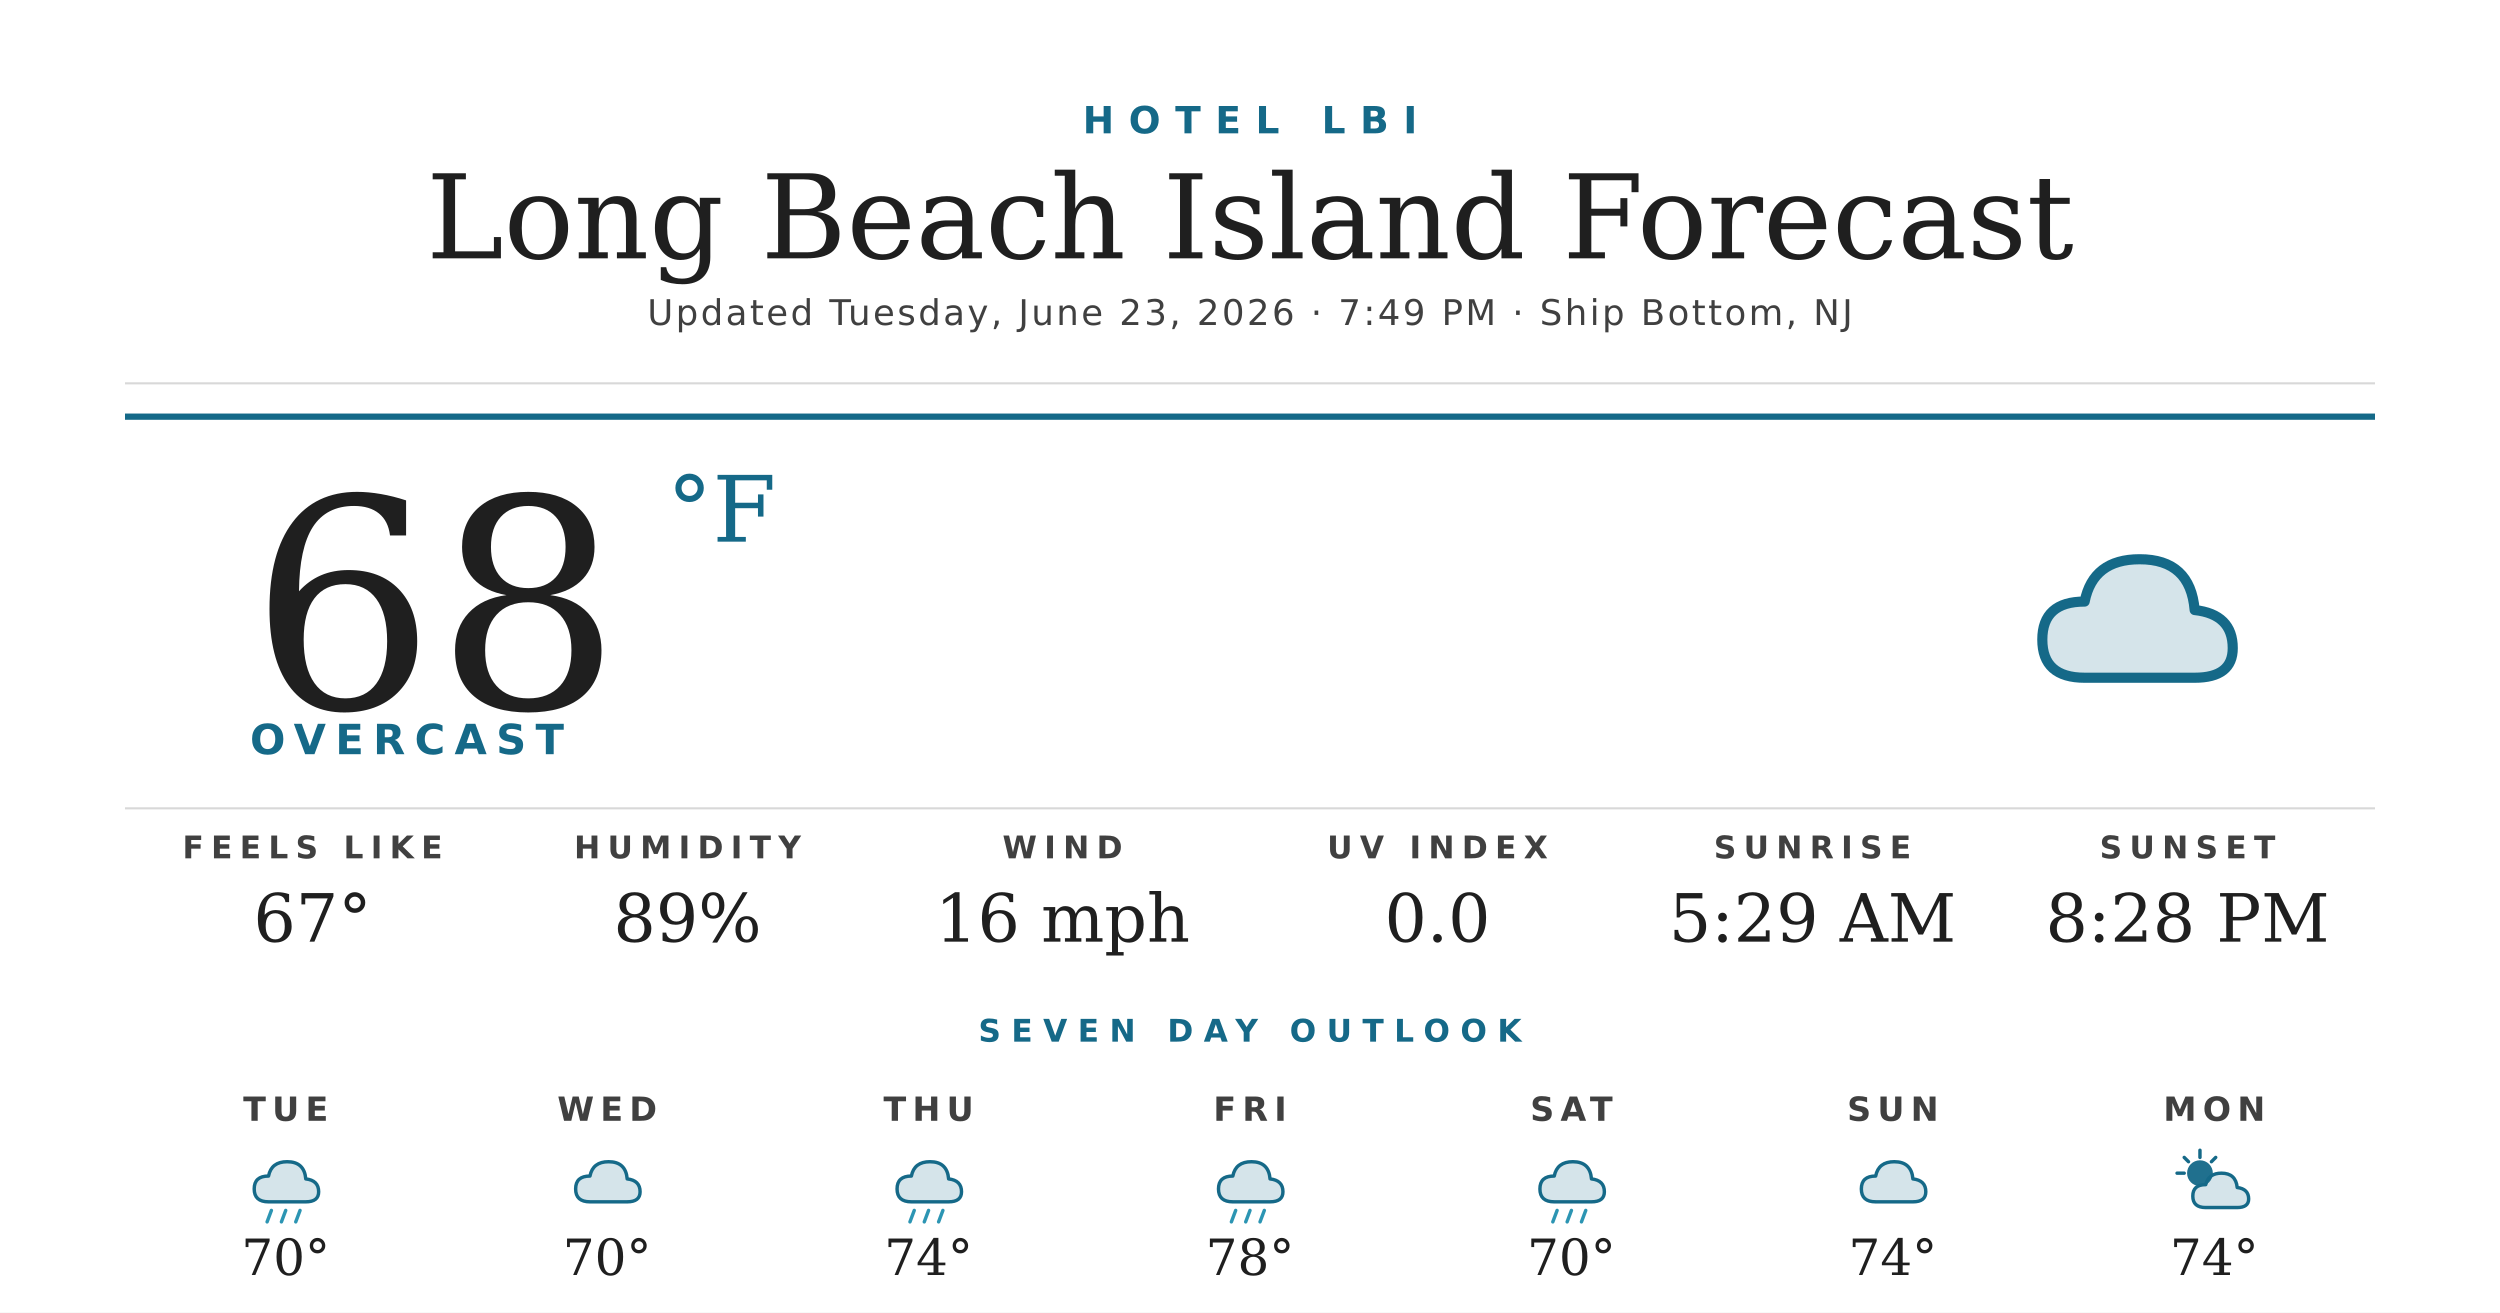
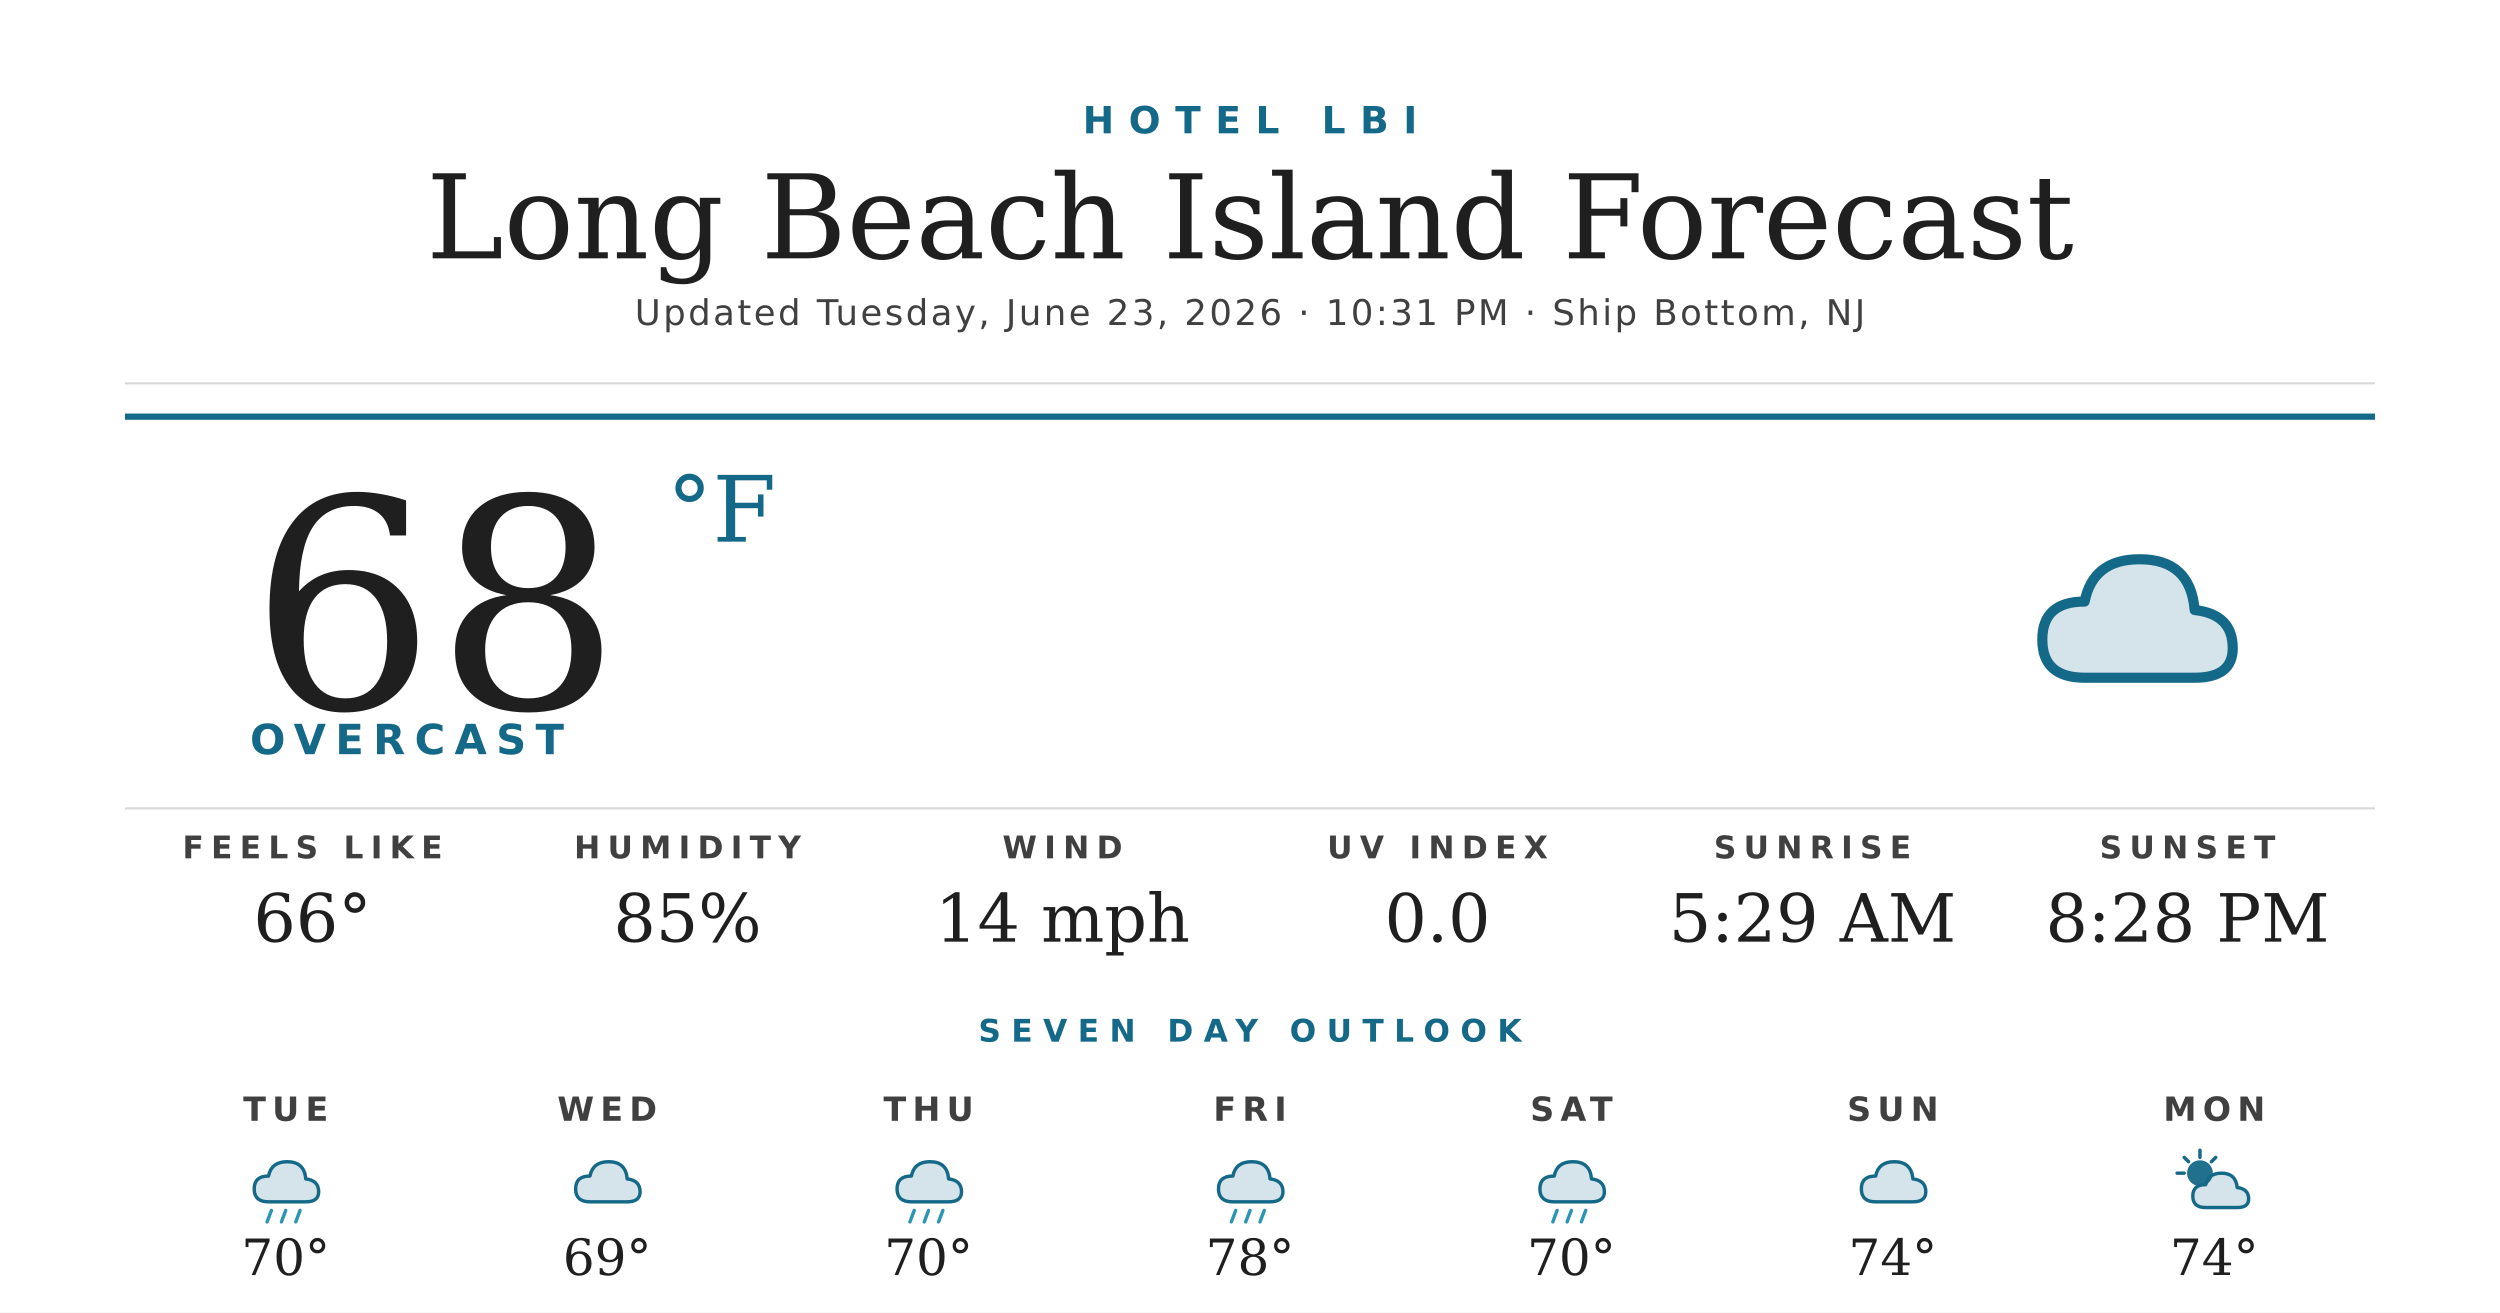
<svg xmlns="http://www.w3.org/2000/svg" width="1200" height="630" viewBox="0 0 1200 630">
  <rect width="1200" height="630" fill="#ffffff" />
  <text x="600" y="64" text-anchor="middle" font-family="'Montserrat Bold', 'Montserrat', 'DejaVu Sans', Helvetica, Arial, sans-serif" font-size="18" font-weight="700" fill="#156988" letter-spacing="7">HOTEL LBI</text>
  <text x="600" y="124" text-anchor="middle" font-family="'Prata', 'DejaVu Serif', Georgia, serif" font-size="56" fill="#1f1f1f">Long Beach Island Forecast</text>
-   <text x="600" y="156" text-anchor="middle" font-family="'Montserrat', 'DejaVu Sans', Helvetica, Arial, sans-serif" font-size="17" font-weight="500" fill="#404040" letter-spacing="1.2">Updated Tuesday, June 23, 2026 · 7:49 PM · Ship Bottom, NJ</text>
+   <text x="600" y="156" text-anchor="middle" font-family="'Montserrat', 'DejaVu Sans', Helvetica, Arial, sans-serif" font-size="17" font-weight="500" fill="#404040" letter-spacing="1.2">Updated Tuesday, June 23, 2026 · 10:31 PM · Ship Bottom, NJ</text>
  <line x1="60" y1="184" x2="1140" y2="184" stroke="#d8d8d8" stroke-width="1" />
  <line x1="60" y1="200" x2="1140" y2="200" stroke="#156988" stroke-width="3" />
  <text x="120" y="340" font-family="'Prata', 'DejaVu Serif', Georgia, serif" font-size="140" fill="#1f1f1f">68</text>
  <text x="320" y="260" font-family="'Prata', 'DejaVu Serif', Georgia, serif" font-size="44" fill="#156988">°F</text>
  <text x="120" y="362" font-family="'Montserrat Bold', 'Montserrat', 'DejaVu Sans', Helvetica, Arial, sans-serif" font-size="20" font-weight="700" fill="#156988" letter-spacing="4.5">OVERCAST</text>
  <g transform="translate(960,240) scale(2.03125)">
    <path d="M20 42 Q10 42 10 33 Q10 24 20 24 Q22 14 33 14 Q45 14 46 26 Q55 27 55 35 Q55 42 46 42 Z" fill="#156988" opacity="0.18" />
    <path d="M20 42 Q10 42 10 33 Q10 24 20 24 Q22 14 33 14 Q45 14 46 26 Q55 27 55 35 Q55 42 46 42 Z" fill="none" stroke="#156988" stroke-width="2.4" stroke-linejoin="round" />
  </g>
  <line x1="60" y1="388" x2="1140" y2="388" stroke="#d8d8d8" stroke-width="1" />
  <text x="150" y="412" text-anchor="middle" font-family="'Montserrat Bold', 'Montserrat', 'DejaVu Sans', Helvetica, Arial, sans-serif" font-size="15" font-weight="700" fill="#404040" letter-spacing="3.5">FEELS LIKE</text>
-   <text x="150" y="452" text-anchor="middle" font-family="'Prata', 'DejaVu Serif', Georgia, serif" font-size="32" fill="#1f1f1f">67°</text>
+   <text x="150" y="452" text-anchor="middle" font-family="'Prata', 'DejaVu Serif', Georgia, serif" font-size="32" fill="#1f1f1f">66°</text>
  <text x="330" y="412" text-anchor="middle" font-family="'Montserrat Bold', 'Montserrat', 'DejaVu Sans', Helvetica, Arial, sans-serif" font-size="15" font-weight="700" fill="#404040" letter-spacing="3.5">HUMIDITY</text>
-   <text x="330" y="452" text-anchor="middle" font-family="'Prata', 'DejaVu Serif', Georgia, serif" font-size="32" fill="#1f1f1f">89%</text>
+   <text x="330" y="452" text-anchor="middle" font-family="'Prata', 'DejaVu Serif', Georgia, serif" font-size="32" fill="#1f1f1f">85%</text>
  <text x="510" y="412" text-anchor="middle" font-family="'Montserrat Bold', 'Montserrat', 'DejaVu Sans', Helvetica, Arial, sans-serif" font-size="15" font-weight="700" fill="#404040" letter-spacing="3.5">WIND</text>
-   <text x="510" y="452" text-anchor="middle" font-family="'Prata', 'DejaVu Serif', Georgia, serif" font-size="32" fill="#1f1f1f">16 mph</text>
+   <text x="510" y="452" text-anchor="middle" font-family="'Prata', 'DejaVu Serif', Georgia, serif" font-size="32" fill="#1f1f1f">14 mph</text>
  <text x="690" y="412" text-anchor="middle" font-family="'Montserrat Bold', 'Montserrat', 'DejaVu Sans', Helvetica, Arial, sans-serif" font-size="15" font-weight="700" fill="#404040" letter-spacing="3.5">UV INDEX</text>
  <text x="690" y="452" text-anchor="middle" font-family="'Prata', 'DejaVu Serif', Georgia, serif" font-size="32" fill="#1f1f1f">0.0</text>
  <text x="870" y="412" text-anchor="middle" font-family="'Montserrat Bold', 'Montserrat', 'DejaVu Sans', Helvetica, Arial, sans-serif" font-size="15" font-weight="700" fill="#404040" letter-spacing="3.5">SUNRISE</text>
  <text x="870" y="452" text-anchor="middle" font-family="'Prata', 'DejaVu Serif', Georgia, serif" font-size="32" fill="#1f1f1f">5:29 AM</text>
  <text x="1050" y="412" text-anchor="middle" font-family="'Montserrat Bold', 'Montserrat', 'DejaVu Sans', Helvetica, Arial, sans-serif" font-size="15" font-weight="700" fill="#404040" letter-spacing="3.5">SUNSET</text>
  <text x="1050" y="452" text-anchor="middle" font-family="'Prata', 'DejaVu Serif', Georgia, serif" font-size="32" fill="#1f1f1f">8:28 PM</text>
  <text x="600" y="500" text-anchor="middle" font-family="'Montserrat Bold', 'Montserrat', 'DejaVu Sans', Helvetica, Arial, sans-serif" font-size="15" font-weight="700" fill="#156988" letter-spacing="5">SEVEN DAY OUTLOOK</text>
  <text x="137.143" y="538" text-anchor="middle" font-family="'Montserrat Bold', 'Montserrat', 'DejaVu Sans', Helvetica, Arial, sans-serif" font-size="16" font-weight="700" fill="#404040" letter-spacing="3">TUE</text>
  <g transform="translate(115.1429,548) scale(0.6875)">
    <path d="M20 42 Q10 42 10 33 Q10 24 20 24 Q22 14 33 14 Q45 14 46 26 Q55 27 55 35 Q55 42 46 42 Z" fill="#156988" opacity="0.18" />
    <path d="M20 42 Q10 42 10 33 Q10 24 20 24 Q22 14 33 14 Q45 14 46 26 Q55 27 55 35 Q55 42 46 42 Z" fill="none" stroke="#156988" stroke-width="2.4" stroke-linejoin="round" />
    <g stroke="#2C95B3" stroke-width="2.4" stroke-linecap="round">
      <line x1="22" y1="48" x2="19" y2="56" />
      <line x1="32" y1="48" x2="29" y2="56" />
      <line x1="42" y1="48" x2="39" y2="56" />
    </g>
  </g>
  <text x="137.143" y="612" text-anchor="middle" font-family="'Prata', 'DejaVu Serif', Georgia, serif" font-size="24" fill="#1f1f1f">70°</text>
  <text x="291.429" y="538" text-anchor="middle" font-family="'Montserrat Bold', 'Montserrat', 'DejaVu Sans', Helvetica, Arial, sans-serif" font-size="16" font-weight="700" fill="#404040" letter-spacing="3">WED</text>
  <g transform="translate(269.4286,548) scale(0.6875)">
    <path d="M20 42 Q10 42 10 33 Q10 24 20 24 Q22 14 33 14 Q45 14 46 26 Q55 27 55 35 Q55 42 46 42 Z" fill="#156988" opacity="0.18" />
    <path d="M20 42 Q10 42 10 33 Q10 24 20 24 Q22 14 33 14 Q45 14 46 26 Q55 27 55 35 Q55 42 46 42 Z" fill="none" stroke="#156988" stroke-width="2.4" stroke-linejoin="round" />
  </g>
-   <text x="291.429" y="612" text-anchor="middle" font-family="'Prata', 'DejaVu Serif', Georgia, serif" font-size="24" fill="#1f1f1f">70°</text>
+   <text x="291.429" y="612" text-anchor="middle" font-family="'Prata', 'DejaVu Serif', Georgia, serif" font-size="24" fill="#1f1f1f">69°</text>
  <text x="445.714" y="538" text-anchor="middle" font-family="'Montserrat Bold', 'Montserrat', 'DejaVu Sans', Helvetica, Arial, sans-serif" font-size="16" font-weight="700" fill="#404040" letter-spacing="3">THU</text>
  <g transform="translate(423.7143,548) scale(0.6875)">
    <path d="M20 42 Q10 42 10 33 Q10 24 20 24 Q22 14 33 14 Q45 14 46 26 Q55 27 55 35 Q55 42 46 42 Z" fill="#156988" opacity="0.18" />
    <path d="M20 42 Q10 42 10 33 Q10 24 20 24 Q22 14 33 14 Q45 14 46 26 Q55 27 55 35 Q55 42 46 42 Z" fill="none" stroke="#156988" stroke-width="2.4" stroke-linejoin="round" />
    <g stroke="#2C95B3" stroke-width="2.4" stroke-linecap="round">
      <line x1="22" y1="48" x2="19" y2="56" />
      <line x1="32" y1="48" x2="29" y2="56" />
      <line x1="42" y1="48" x2="39" y2="56" />
    </g>
  </g>
-   <text x="445.714" y="612" text-anchor="middle" font-family="'Prata', 'DejaVu Serif', Georgia, serif" font-size="24" fill="#1f1f1f">74°</text>
+   <text x="445.714" y="612" text-anchor="middle" font-family="'Prata', 'DejaVu Serif', Georgia, serif" font-size="24" fill="#1f1f1f">70°</text>
  <text x="600" y="538" text-anchor="middle" font-family="'Montserrat Bold', 'Montserrat', 'DejaVu Sans', Helvetica, Arial, sans-serif" font-size="16" font-weight="700" fill="#404040" letter-spacing="3">FRI</text>
  <g transform="translate(578,548) scale(0.6875)">
    <path d="M20 42 Q10 42 10 33 Q10 24 20 24 Q22 14 33 14 Q45 14 46 26 Q55 27 55 35 Q55 42 46 42 Z" fill="#156988" opacity="0.18" />
    <path d="M20 42 Q10 42 10 33 Q10 24 20 24 Q22 14 33 14 Q45 14 46 26 Q55 27 55 35 Q55 42 46 42 Z" fill="none" stroke="#156988" stroke-width="2.4" stroke-linejoin="round" />
    <g stroke="#2C95B3" stroke-width="2.4" stroke-linecap="round">
      <line x1="22" y1="48" x2="19" y2="56" />
      <line x1="32" y1="48" x2="29" y2="56" />
      <line x1="42" y1="48" x2="39" y2="56" />
    </g>
  </g>
  <text x="600" y="612" text-anchor="middle" font-family="'Prata', 'DejaVu Serif', Georgia, serif" font-size="24" fill="#1f1f1f">78°</text>
  <text x="754.286" y="538" text-anchor="middle" font-family="'Montserrat Bold', 'Montserrat', 'DejaVu Sans', Helvetica, Arial, sans-serif" font-size="16" font-weight="700" fill="#404040" letter-spacing="3">SAT</text>
  <g transform="translate(732.2857,548) scale(0.6875)">
    <path d="M20 42 Q10 42 10 33 Q10 24 20 24 Q22 14 33 14 Q45 14 46 26 Q55 27 55 35 Q55 42 46 42 Z" fill="#156988" opacity="0.18" />
    <path d="M20 42 Q10 42 10 33 Q10 24 20 24 Q22 14 33 14 Q45 14 46 26 Q55 27 55 35 Q55 42 46 42 Z" fill="none" stroke="#156988" stroke-width="2.4" stroke-linejoin="round" />
    <g stroke="#2C95B3" stroke-width="2.4" stroke-linecap="round">
      <line x1="22" y1="48" x2="19" y2="56" />
      <line x1="32" y1="48" x2="29" y2="56" />
      <line x1="42" y1="48" x2="39" y2="56" />
    </g>
  </g>
  <text x="754.286" y="612" text-anchor="middle" font-family="'Prata', 'DejaVu Serif', Georgia, serif" font-size="24" fill="#1f1f1f">70°</text>
  <text x="908.571" y="538" text-anchor="middle" font-family="'Montserrat Bold', 'Montserrat', 'DejaVu Sans', Helvetica, Arial, sans-serif" font-size="16" font-weight="700" fill="#404040" letter-spacing="3">SUN</text>
  <g transform="translate(886.5714,548) scale(0.6875)">
    <path d="M20 42 Q10 42 10 33 Q10 24 20 24 Q22 14 33 14 Q45 14 46 26 Q55 27 55 35 Q55 42 46 42 Z" fill="#156988" opacity="0.18" />
    <path d="M20 42 Q10 42 10 33 Q10 24 20 24 Q22 14 33 14 Q45 14 46 26 Q55 27 55 35 Q55 42 46 42 Z" fill="none" stroke="#156988" stroke-width="2.4" stroke-linejoin="round" />
  </g>
  <text x="908.571" y="612" text-anchor="middle" font-family="'Prata', 'DejaVu Serif', Georgia, serif" font-size="24" fill="#1f1f1f">74°</text>
  <text x="1062.857" y="538" text-anchor="middle" font-family="'Montserrat Bold', 'Montserrat', 'DejaVu Sans', Helvetica, Arial, sans-serif" font-size="16" font-weight="700" fill="#404040" letter-spacing="3">MON</text>
  <g transform="translate(1040.857,548) scale(0.6875)">
    <circle cx="22" cy="22" r="9" fill="#156988" opacity="0.95" />
    <g stroke="#156988" stroke-width="2.4" stroke-linecap="round">
      <line x1="22" y1="6" x2="22" y2="11" />
      <line x1="6" y1="22" x2="11" y2="22" />
      <line x1="11" y1="11" x2="14" y2="14" />
      <line x1="33" y1="11" x2="30" y2="14" />
    </g>
    <path d="M26 46 Q17 46 17 38 Q17 30 26 30 Q28 22 37 22 Q47 22 48 32 Q56 33 56 40 Q56 46 48 46 Z" fill="#156988" opacity="0.18" />
    <path d="M26 46 Q17 46 17 38 Q17 30 26 30 Q28 22 37 22 Q47 22 48 32 Q56 33 56 40 Q56 46 48 46 Z" fill="none" stroke="#156988" stroke-width="2.4" stroke-linejoin="round" />
  </g>
  <text x="1062.857" y="612" text-anchor="middle" font-family="'Prata', 'DejaVu Serif', Georgia, serif" font-size="24" fill="#1f1f1f">74°</text>
</svg>
